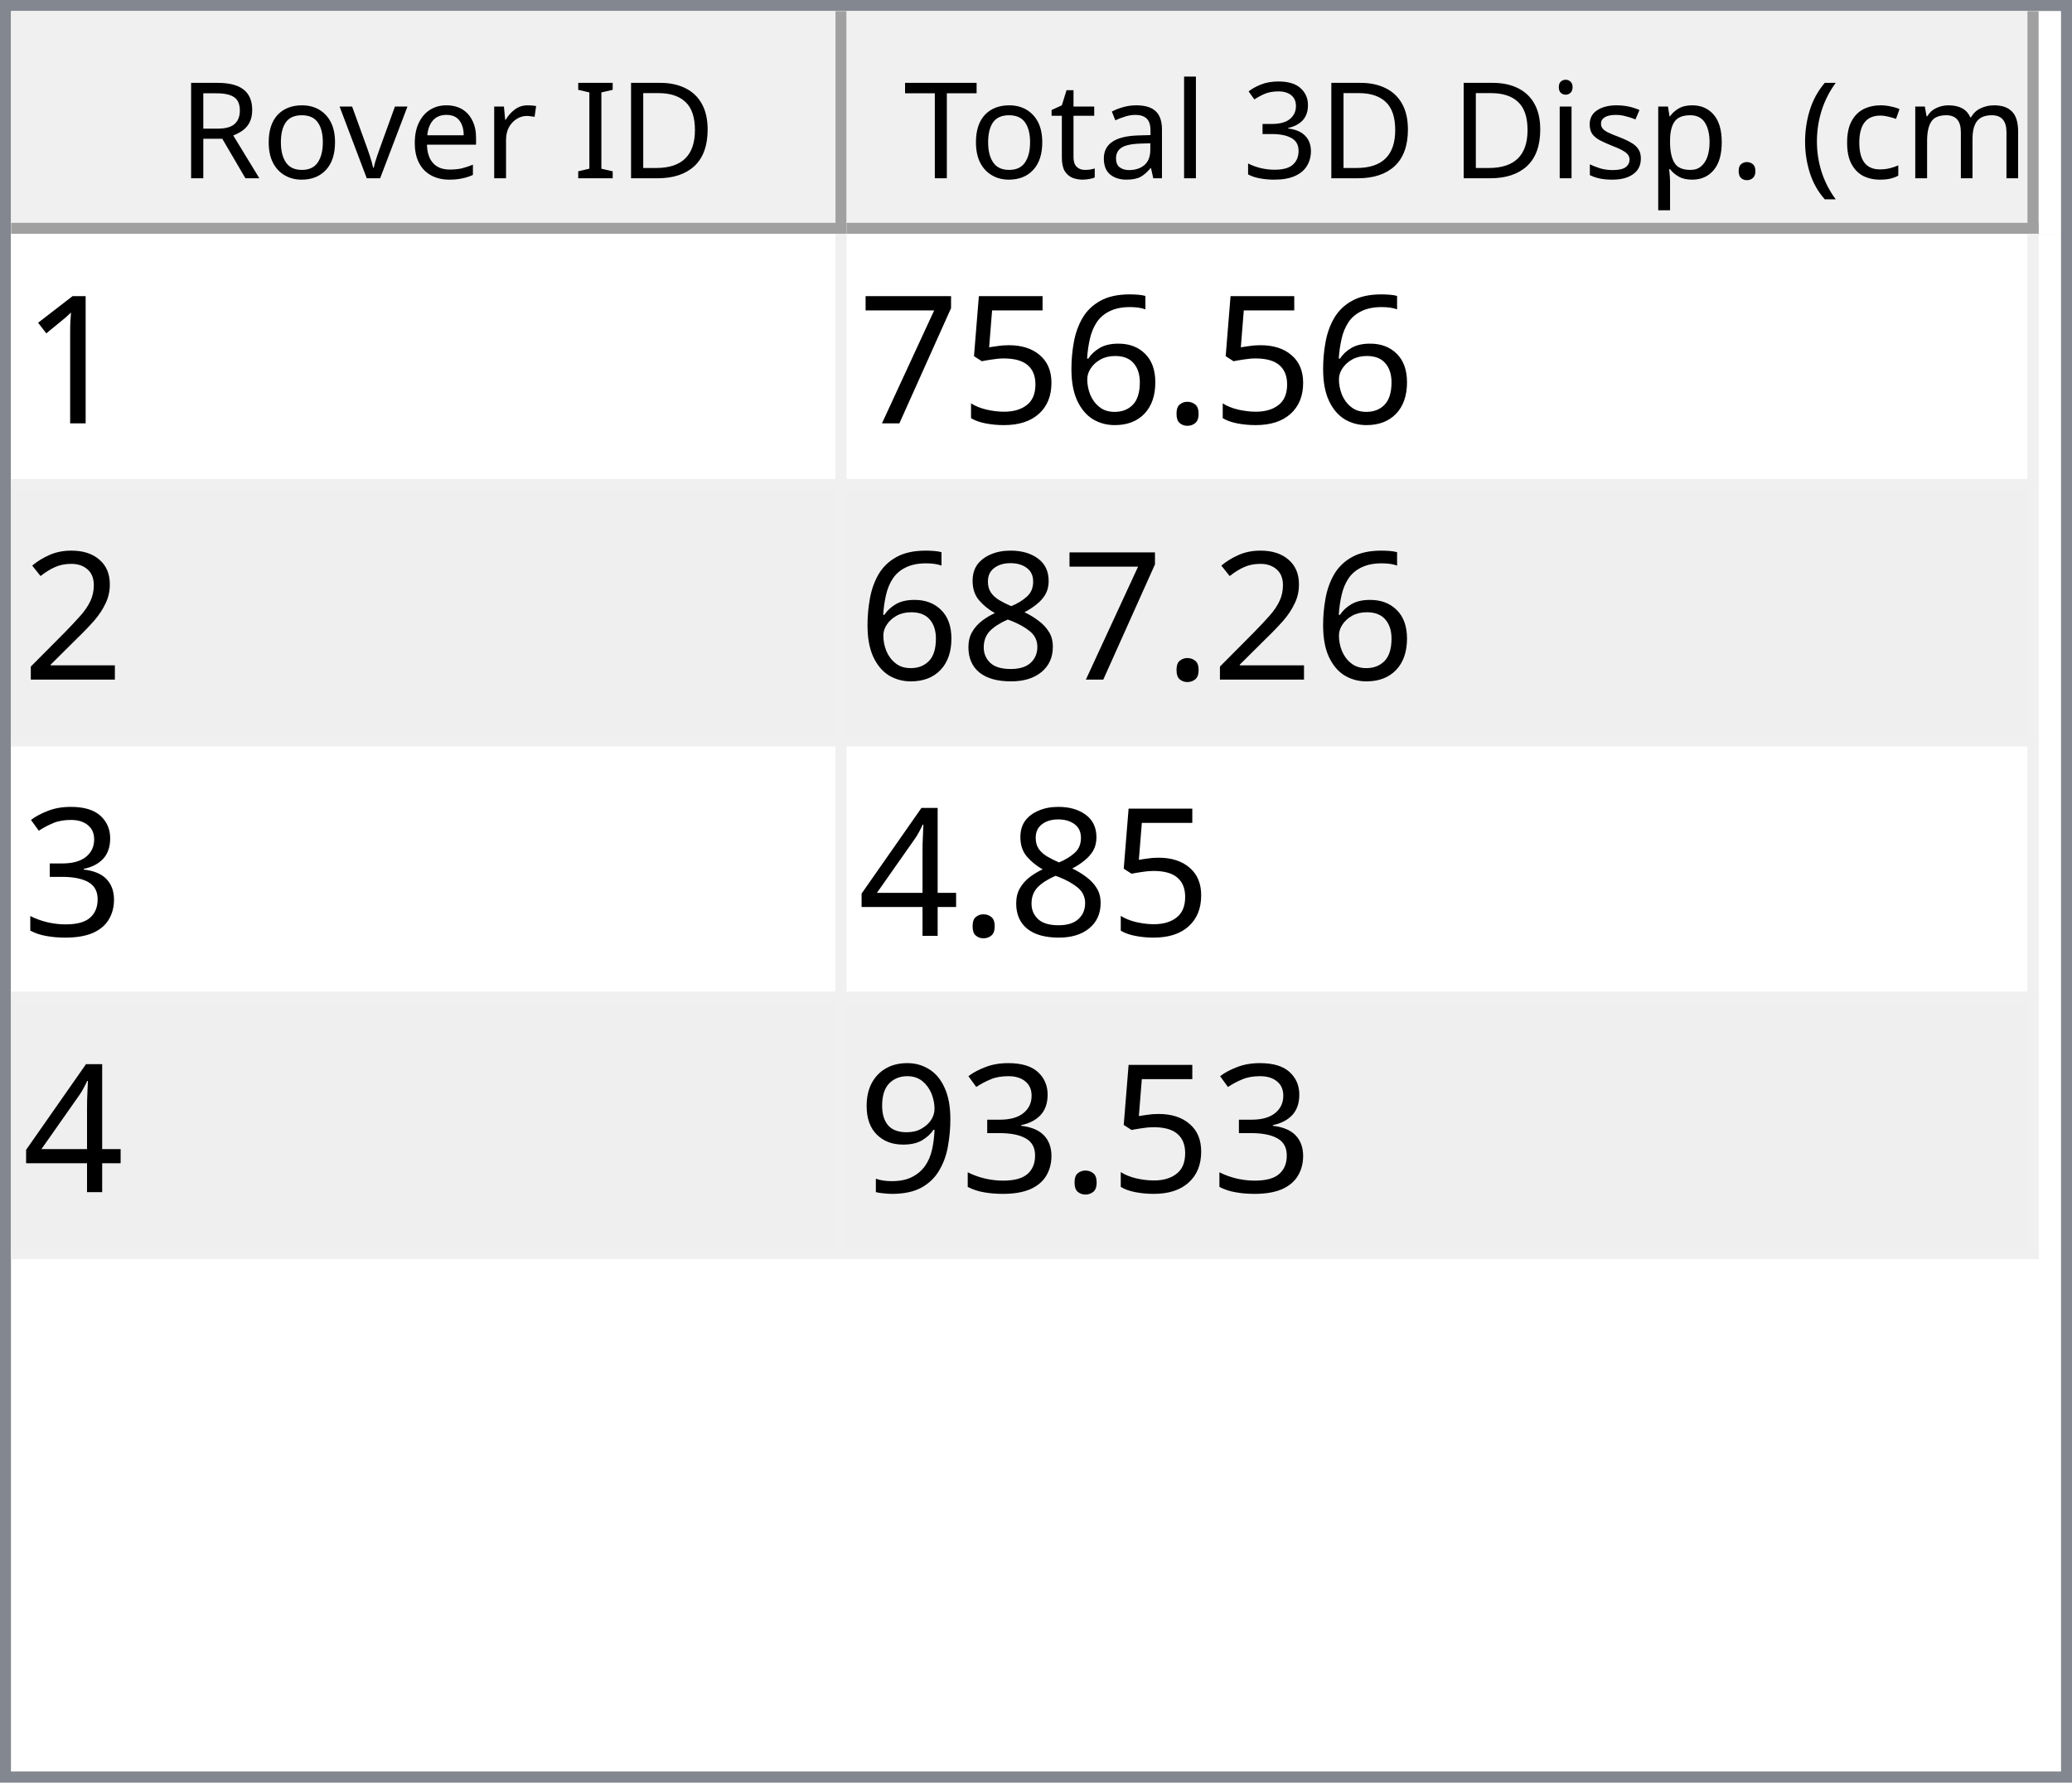
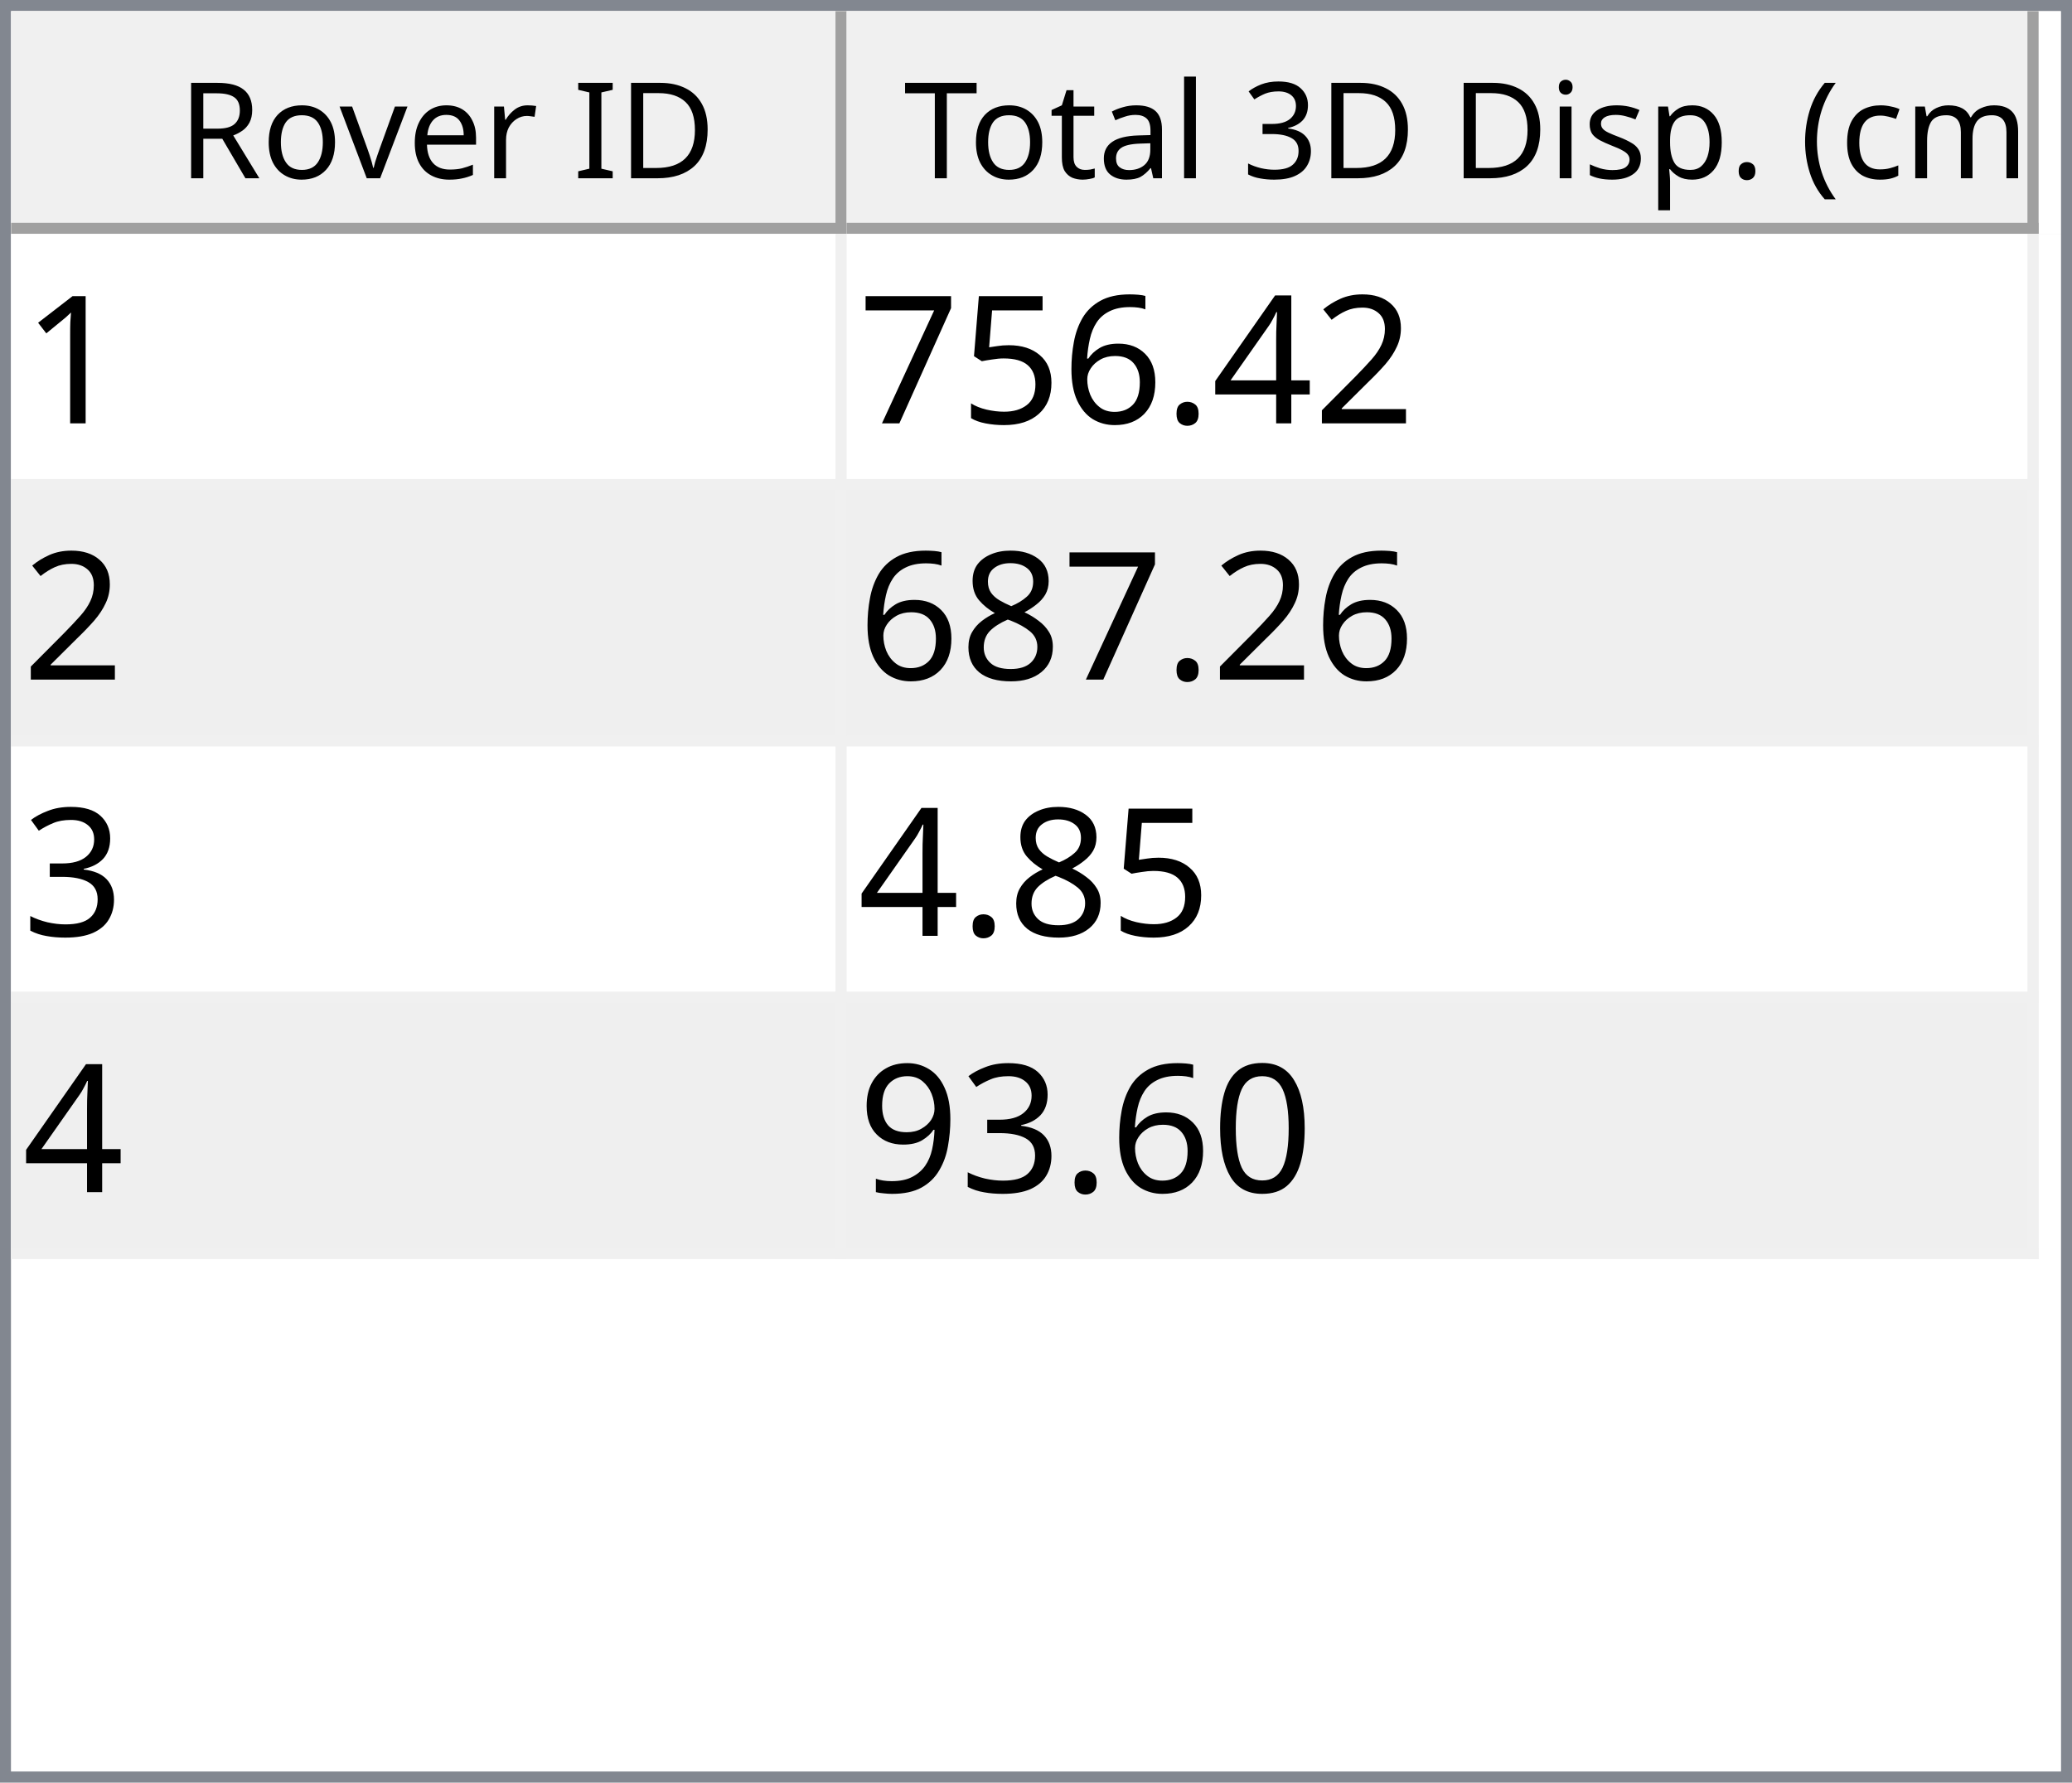
<svg xmlns="http://www.w3.org/2000/svg" style="fill-opacity:1; color-rendering:auto; color-interpolation:auto; text-rendering:auto; stroke:black; stroke-linecap:square; stroke-miterlimit:10; shape-rendering:auto; stroke-opacity:1; fill:black; stroke-dasharray:none; font-weight:normal; stroke-width:1; font-family:'Dialog'; font-style:normal; stroke-linejoin:miter; font-size:12px; stroke-dashoffset:0; image-rendering:auto;" width="186" height="160">
  <defs id="genericDefs" />
  <g>
    <defs id="defs1">
      <clipPath clipPathUnits="userSpaceOnUse" id="clipPath1">
        <path d="M0 0 L186 0 L186 160 L0 160 L0 0 Z" />
      </clipPath>
      <clipPath clipPathUnits="userSpaceOnUse" id="clipPath2">
        <path d="M0 0 L0 160 L186 160 L186 0 Z" />
      </clipPath>
      <clipPath clipPathUnits="userSpaceOnUse" id="clipPath3">
        <path d="M0 0 L0 20 L184 20 L184 0 Z" />
      </clipPath>
      <clipPath clipPathUnits="userSpaceOnUse" id="clipPath4">
        <path d="M0 0 L0 20 L75 20 L75 0 Z" />
      </clipPath>
      <clipPath clipPathUnits="userSpaceOnUse" id="clipPath5">
        <path d="M1 1 L1 19 L74 19 L74 1 Z" />
      </clipPath>
      <clipPath clipPathUnits="userSpaceOnUse" id="clipPath6">
        <path d="M0 0 L0 18 L73 18 L73 0 Z" />
      </clipPath>
      <clipPath clipPathUnits="userSpaceOnUse" id="clipPath7">
        <path d="M-0.5 -0.5 L-0.5 19.5 L74.5 19.5 L74.5 -0.5 Z" />
      </clipPath>
      <clipPath clipPathUnits="userSpaceOnUse" id="clipPath8">
        <path d="M0 0 L0 20 L107 20 L107 0 Z" />
      </clipPath>
      <clipPath clipPathUnits="userSpaceOnUse" id="clipPath9">
        <path d="M1 1 L1 19 L106 19 L106 1 Z" />
      </clipPath>
      <clipPath clipPathUnits="userSpaceOnUse" id="clipPath10">
        <path d="M0 0 L0 18 L105 18 L105 0 Z" />
      </clipPath>
      <clipPath clipPathUnits="userSpaceOnUse" id="clipPath11">
        <path d="M-0.5 -0.5 L-0.5 19.5 L106.5 19.5 L106.5 -0.5 Z" />
      </clipPath>
      <clipPath clipPathUnits="userSpaceOnUse" id="clipPath12">
        <path d="M0 0 L0 138 L184 138 L184 0 Z" />
      </clipPath>
      <clipPath clipPathUnits="userSpaceOnUse" id="clipPath13">
        <path d="M0 0 L0 92 L182 92 L182 0 Z" />
      </clipPath>
      <clipPath clipPathUnits="userSpaceOnUse" id="clipPath14">
        <path d="M-0.5 -0.5 L-0.5 91.5 L181.5 91.5 L181.5 -0.5 Z" />
      </clipPath>
      <clipPath clipPathUnits="userSpaceOnUse" id="clipPath15">
        <path d="M0 0 L0 22 L74 22 L74 0 Z" />
      </clipPath>
      <clipPath clipPathUnits="userSpaceOnUse" id="clipPath16">
        <path d="M0 0 L0 22 L106 22 L106 0 Z" />
      </clipPath>
      <font horiz-adv-x="64.551" id="font1">
        <font-face ascent="107.91" descent="25.098" units-per-em="100" style="font-style:normal; font-family:Segoe UI; font-weight:normal;" />
        <missing-glyph horiz-adv-x="64.551" d="M8.109 0 L8.109 68.266 L56.453 68.266 L56.453 0 L8.109 0 ZM15.328 7.234 L49.219 7.234 L49.219 61.031 L15.328 61.031 L15.328 7.234 Z" />
        <glyph unicode="D" horiz-adv-x="70.117" d="M9.188 0 L9.188 70.016 L28.516 70.016 Q65.531 70.016 65.531 35.891 Q65.531 19.672 55.25 9.836 Q44.969 0 27.734 0 L9.188 0 ZM17.391 62.594 L17.391 7.422 L27.828 7.422 Q41.609 7.422 49.273 14.797 Q56.938 22.172 56.938 35.688 Q56.938 62.594 28.328 62.594 L17.391 62.594 Z" />
        <glyph unicode="I" horiz-adv-x="26.611" d="M17.391 0 L9.188 0 L9.188 70.016 L17.391 70.016 L17.391 0 Z" />
        <glyph unicode=" " horiz-adv-x="27.393" d="" />
        <glyph unicode="r" horiz-adv-x="34.766" d="M34.188 41.891 Q32.078 43.5 28.125 43.5 Q23 43.5 19.555 38.672 Q16.109 33.844 16.109 25.484 L16.109 0 L8.109 0 L8.109 50 L16.109 50 L16.109 39.703 L16.312 39.703 Q18.016 44.969 21.531 47.922 Q25.047 50.875 29.391 50.875 Q32.516 50.875 34.188 50.203 L34.188 41.891 Z" />
        <glyph unicode="e" horiz-adv-x="52.295" d="M48.297 23 L12.984 23 Q13.188 14.656 17.484 10.109 Q21.781 5.562 29.297 5.562 Q37.75 5.562 44.828 11.141 L44.828 3.609 Q38.234 -1.172 27.391 -1.172 Q16.797 -1.172 10.742 5.641 Q4.688 12.453 4.688 24.812 Q4.688 36.469 11.305 43.82 Q17.922 51.172 27.734 51.172 Q37.547 51.172 42.922 44.828 Q48.297 38.484 48.297 27.203 L48.297 23 ZM40.094 29.781 Q40.047 36.719 36.75 40.578 Q33.453 44.438 27.594 44.438 Q21.922 44.438 17.969 40.383 Q14.016 36.328 13.094 29.781 L40.094 29.781 Z" />
        <glyph unicode="v" horiz-adv-x="47.9" d="M47.406 50 L27.484 0 L19.625 0 L0.688 50 L9.469 50 L22.172 13.672 Q23.578 9.672 23.922 6.688 L24.125 6.688 Q24.609 10.453 25.688 13.484 L38.969 50 L47.406 50 Z" />
        <glyph unicode="o" horiz-adv-x="58.594" d="M29 -1.172 Q17.922 -1.172 11.305 5.836 Q4.688 12.844 4.688 24.422 Q4.688 37.016 11.57 44.094 Q18.453 51.172 30.172 51.172 Q41.359 51.172 47.633 44.289 Q53.906 37.406 53.906 25.203 Q53.906 13.234 47.141 6.031 Q40.375 -1.172 29 -1.172 ZM29.594 44.438 Q21.875 44.438 17.383 39.188 Q12.891 33.938 12.891 24.703 Q12.891 15.828 17.43 10.695 Q21.969 5.562 29.594 5.562 Q37.359 5.562 41.531 10.594 Q45.703 15.625 45.703 24.906 Q45.703 34.281 41.531 39.359 Q37.359 44.438 29.594 44.438 Z" />
        <glyph unicode="R" horiz-adv-x="59.814" d="M59.375 0 L49.609 0 L37.891 19.625 Q36.281 22.359 34.766 24.289 Q33.25 26.219 31.664 27.438 Q30.078 28.656 28.25 29.219 Q26.422 29.781 24.125 29.781 L17.391 29.781 L17.391 0 L9.188 0 L9.188 70.016 L30.078 70.016 Q34.672 70.016 38.555 68.867 Q42.438 67.719 45.289 65.375 Q48.141 63.031 49.758 59.547 Q51.375 56.062 51.375 51.375 Q51.375 47.703 50.273 44.656 Q49.172 41.609 47.148 39.211 Q45.125 36.812 42.266 35.133 Q39.406 33.453 35.844 32.516 L35.844 32.328 Q37.594 31.547 38.891 30.547 Q40.188 29.547 41.359 28.18 Q42.531 26.812 43.68 25.078 Q44.828 23.344 46.234 21.047 L59.375 0 ZM17.391 62.594 L17.391 37.203 L28.516 37.203 Q31.594 37.203 34.203 38.133 Q36.812 39.062 38.719 40.797 Q40.625 42.531 41.703 45.047 Q42.781 47.562 42.781 50.688 Q42.781 56.297 39.141 59.445 Q35.5 62.594 28.609 62.594 L17.391 62.594 Z" />
        <glyph unicode=")" horiz-adv-x="30.176" d="M8.297 -15.922 L1.172 -15.922 Q16.406 2.344 16.406 26.812 Q16.406 51.469 1.078 70.016 L8.297 70.016 Q23.531 52.156 23.531 26.703 Q23.531 1.375 8.297 -15.922 Z" />
        <glyph unicode="m" horiz-adv-x="86.133" d="M79.109 0 L71.094 0 L71.094 28.719 Q71.094 37.016 68.531 40.727 Q65.969 44.438 59.906 44.438 Q54.781 44.438 51.195 39.75 Q47.609 35.062 47.609 28.516 L47.609 0 L39.594 0 L39.594 29.688 Q39.594 44.438 28.219 44.438 Q22.953 44.438 19.531 40.016 Q16.109 35.594 16.109 28.516 L16.109 0 L8.109 0 L8.109 50 L16.109 50 L16.109 42.094 L16.312 42.094 Q21.625 51.172 31.844 51.172 Q36.969 51.172 40.773 48.312 Q44.578 45.453 46 40.828 Q51.562 51.172 62.594 51.172 Q79.109 51.172 79.109 30.812 L79.109 0 Z" />
        <glyph unicode="c" horiz-adv-x="46.191" d="M42.188 2.297 Q36.422 -1.172 28.516 -1.172 Q17.828 -1.172 11.258 5.789 Q4.688 12.75 4.688 23.828 Q4.688 36.188 11.766 43.68 Q18.844 51.172 30.672 51.172 Q37.25 51.172 42.281 48.734 L42.281 40.531 Q36.719 44.438 30.375 44.438 Q22.703 44.438 17.797 38.945 Q12.891 33.453 12.891 24.516 Q12.891 15.719 17.508 10.641 Q22.125 5.562 29.891 5.562 Q36.422 5.562 42.188 9.906 L42.188 2.297 Z" />
        <glyph unicode="(" horiz-adv-x="30.176" d="M29.109 -15.922 L21.969 -15.922 Q6.844 1.375 6.844 26.703 Q6.844 52.156 21.969 70.016 L29.203 70.016 Q13.875 51.469 13.875 26.812 Q13.875 2.344 29.109 -15.922 Z" />
        <glyph unicode="." horiz-adv-x="21.68" d="M10.891 -1.078 Q8.641 -1.078 7.055 0.539 Q5.469 2.156 5.469 4.391 Q5.469 6.641 7.055 8.273 Q8.641 9.906 10.891 9.906 Q13.188 9.906 14.797 8.273 Q16.406 6.641 16.406 4.391 Q16.406 2.156 14.797 0.539 Q13.188 -1.078 10.891 -1.078 Z" />
        <glyph unicode="p" horiz-adv-x="58.789" d="M16.312 7.234 L16.109 7.234 L16.109 -23 L8.109 -23 L8.109 50 L16.109 50 L16.109 41.219 L16.312 41.219 Q22.219 51.172 33.594 51.172 Q43.266 51.172 48.688 44.461 Q54.109 37.75 54.109 26.469 Q54.109 13.922 48 6.375 Q41.891 -1.172 31.297 -1.172 Q21.578 -1.172 16.312 7.234 ZM16.109 27.391 L16.109 20.406 Q16.109 14.203 20.141 9.883 Q24.172 5.562 30.375 5.562 Q37.641 5.562 41.773 11.133 Q45.906 16.703 45.906 26.609 Q45.906 34.969 42.047 39.703 Q38.188 44.438 31.594 44.438 Q24.609 44.438 20.359 39.578 Q16.109 34.719 16.109 27.391 Z" />
        <glyph unicode="s" horiz-adv-x="42.432" d="M5.078 1.812 L5.078 10.406 Q11.625 5.562 19.484 5.562 Q30.031 5.562 30.031 12.594 Q30.031 14.594 29.125 15.992 Q28.219 17.391 26.68 18.461 Q25.141 19.531 23.07 20.383 Q21 21.234 18.609 22.172 Q15.281 23.484 12.766 24.828 Q10.25 26.172 8.57 27.859 Q6.891 29.547 6.031 31.695 Q5.172 33.844 5.172 36.719 Q5.172 40.234 6.789 42.945 Q8.406 45.656 11.086 47.484 Q13.766 49.312 17.211 50.242 Q20.656 51.172 24.312 51.172 Q30.812 51.172 35.938 48.922 L35.938 40.828 Q30.422 44.438 23.25 44.438 Q21 44.438 19.195 43.922 Q17.391 43.406 16.094 42.477 Q14.797 41.547 14.086 40.258 Q13.375 38.969 13.375 37.406 Q13.375 35.453 14.086 34.133 Q14.797 32.812 16.164 31.789 Q17.531 30.766 19.484 29.938 Q21.438 29.109 23.922 28.125 Q27.25 26.859 29.883 25.516 Q32.516 24.172 34.375 22.484 Q36.234 20.797 37.234 18.602 Q38.234 16.406 38.234 13.375 Q38.234 9.672 36.602 6.938 Q34.969 4.203 32.234 2.398 Q29.5 0.594 25.93 -0.289 Q22.359 -1.172 18.453 -1.172 Q10.75 -1.172 5.078 1.812 Z" />
        <glyph unicode="i" horiz-adv-x="24.219" d="M12.203 62.703 Q10.062 62.703 8.547 64.164 Q7.031 65.625 7.031 67.875 Q7.031 70.125 8.547 71.609 Q10.062 73.094 12.203 73.094 Q14.406 73.094 15.945 71.609 Q17.484 70.125 17.484 67.875 Q17.484 65.719 15.945 64.211 Q14.406 62.703 12.203 62.703 ZM16.109 0 L8.109 0 L8.109 50 L16.109 50 L16.109 0 Z" />
        <glyph unicode="3" horiz-adv-x="53.906" d="M46.531 19.828 Q46.531 15.094 44.75 11.211 Q42.969 7.328 39.719 4.57 Q36.469 1.812 31.93 0.297 Q27.391 -1.219 21.922 -1.219 Q11.922 -1.219 6 2.594 L6 11.188 Q13.094 5.609 22.219 5.609 Q25.875 5.609 28.828 6.539 Q31.781 7.469 33.906 9.227 Q36.031 10.984 37.18 13.477 Q38.328 15.969 38.328 19.094 Q38.328 32.812 18.797 32.812 L12.984 32.812 L12.984 39.594 L18.5 39.594 Q35.797 39.594 35.797 52.484 Q35.797 64.406 22.609 64.406 Q15.188 64.406 8.688 59.422 L8.688 67.188 Q15.375 71.188 24.609 71.188 Q29 71.188 32.57 69.969 Q36.141 68.75 38.68 66.555 Q41.219 64.359 42.609 61.281 Q44 58.203 44 54.5 Q44 40.672 30.031 36.719 L30.031 36.531 Q33.594 36.141 36.625 34.797 Q39.656 33.453 41.852 31.305 Q44.047 29.156 45.289 26.25 Q46.531 23.344 46.531 19.828 Z" />
        <glyph unicode="l" horiz-adv-x="24.219" d="M16.109 0 L8.109 0 L8.109 74.031 L16.109 74.031 L16.109 0 Z" />
        <glyph unicode="a" horiz-adv-x="50.879" d="M43.891 0 L35.891 0 L35.891 7.812 L35.688 7.812 Q30.469 -1.172 20.312 -1.172 Q12.844 -1.172 8.617 2.781 Q4.391 6.734 4.391 13.281 Q4.391 27.297 20.906 29.594 L35.891 31.688 Q35.891 44.438 25.594 44.438 Q16.547 44.438 9.281 38.281 L9.281 46.484 Q16.656 51.172 26.266 51.172 Q43.891 51.172 43.891 32.516 L43.891 0 ZM35.891 25.297 L23.828 23.641 Q18.266 22.859 15.43 20.875 Q12.594 18.891 12.594 13.875 Q12.594 10.203 15.211 7.883 Q17.828 5.562 22.172 5.562 Q28.125 5.562 32.008 9.742 Q35.891 13.922 35.891 20.312 L35.891 25.297 Z" />
        <glyph unicode="t" horiz-adv-x="33.887" d="M31.297 0.484 Q28.469 -1.078 23.828 -1.078 Q10.688 -1.078 10.688 13.578 L10.688 43.172 L2.094 43.172 L2.094 50 L10.688 50 L10.688 62.203 L18.703 64.797 L18.703 50 L31.297 50 L31.297 43.172 L18.703 43.172 L18.703 14.984 Q18.703 9.969 20.414 7.82 Q22.125 5.672 26.078 5.672 Q29.109 5.672 31.297 7.328 L31.297 0.484 Z" />
        <glyph unicode="T" horiz-adv-x="52.393" d="M50.594 62.594 L30.375 62.594 L30.375 0 L22.172 0 L22.172 62.594 L2 62.594 L2 70.016 L50.594 70.016 L50.594 62.594 Z" />
      </font>
      <font horiz-adv-x="75.0" id="font2">
        <font-face ascent="100.537" descent="21.973" units-per-em="100" style="font-style:normal; font-family:sans-serif; font-weight:normal;" />
        <missing-glyph horiz-adv-x="75.0" d="M12.5 0 L12.5 62.5 L62.5 62.5 L62.5 0 L12.5 0 ZM14.062 1.562 L60.938 1.562 L60.938 60.938 L14.062 60.938 L14.062 1.562 Z" />
        <glyph unicode="1" horiz-adv-x="55.615" d="M37.25 0 L28.469 0 L28.469 56 Q25.297 52.984 20.141 49.953 Q14.984 46.922 10.891 45.406 L10.891 53.906 Q18.266 57.375 23.781 62.305 Q29.297 67.234 31.594 71.875 L37.25 71.875 L37.25 0 Z" />
+         <glyph unicode="2" horiz-adv-x="55.615" d="M50.344 8.453 L50.344 0 L3.031 0 Q2.938 3.172 4.047 6.109 Q5.859 10.938 9.836 15.625 Q13.812 20.312 21.344 26.469 Q33.016 36.031 37.117 41.625 Q41.219 47.219 41.219 52.203 Q41.219 57.422 37.477 61.008 Q33.734 64.594 27.734 64.594 Q21.391 64.594 17.578 60.789 Q13.766 56.984 13.719 50.25 L4.688 51.172 Q5.609 61.281 11.664 66.578 Q17.719 71.875 27.938 71.875 Q38.234 71.875 44.242 66.164 Q50.25 60.453 50.25 52 Q50.25 47.703 48.492 43.555 Q46.734 39.406 42.656 34.812 Q38.578 30.219 29.109 22.219 Q21.188 15.578 18.945 13.211 Q16.703 10.844 15.234 8.453 L50.344 8.453 Z" />
+         <glyph unicode="4" horiz-adv-x="55.615" d="M32.328 0 L32.328 17.141 L1.266 17.141 L1.266 25.203 L33.938 71.578 L41.109 71.578 L41.109 25.203 L50.781 25.203 L50.781 17.141 L41.109 17.141 L41.109 0 L32.328 0 ZM32.328 25.203 L32.328 57.469 L9.906 25.203 L32.328 25.203 Z" />
        <glyph unicode="." horiz-adv-x="27.783" d="M9.078 0 L9.078 10.016 L19.094 10.016 L19.094 0 L9.078 0 Z" />
        <glyph unicode="6" horiz-adv-x="55.615" d="M49.75 54.047 L41.016 53.375 Q39.844 58.547 37.703 60.891 Q34.125 64.656 28.906 64.656 Q24.703 64.656 21.531 62.312 Q17.391 59.281 14.992 53.469 Q12.594 47.656 12.5 36.922 Q15.672 41.75 20.266 44.094 Q24.859 46.438 29.891 46.438 Q38.672 46.438 44.852 39.969 Q51.031 33.5 51.031 23.25 Q51.031 16.5 48.125 10.719 Q45.219 4.938 40.141 1.859 Q35.062 -1.219 28.609 -1.219 Q17.625 -1.219 10.695 6.859 Q3.766 14.938 3.766 33.5 Q3.766 54.25 11.422 63.672 Q18.109 71.875 29.438 71.875 Q37.891 71.875 43.289 67.141 Q48.688 62.406 49.75 54.047 ZM13.875 23.188 Q13.875 18.656 15.797 14.508 Q17.719 10.359 21.188 8.18 Q24.656 6 28.469 6 Q34.031 6 38.039 10.492 Q42.047 14.984 42.047 22.703 Q42.047 30.125 38.086 34.398 Q34.125 38.672 28.125 38.672 Q22.172 38.672 18.023 34.398 Q13.875 30.125 13.875 23.188 Z" />
        <glyph unicode="5" horiz-adv-x="55.615" d="M4.156 18.75 L13.375 19.531 Q14.406 12.797 18.141 9.398 Q21.875 6 27.156 6 Q33.5 6 37.891 10.789 Q42.281 15.578 42.281 23.484 Q42.281 31 38.062 35.352 Q33.844 39.703 27 39.703 Q22.75 39.703 19.336 37.773 Q15.922 35.844 13.969 32.766 L5.719 33.844 L12.641 70.609 L48.25 70.609 L48.25 62.203 L19.672 62.203 L15.828 42.969 Q22.266 47.469 29.344 47.469 Q38.719 47.469 45.164 40.969 Q51.609 34.469 51.609 24.266 Q51.609 14.547 45.953 7.469 Q39.062 -1.219 27.156 -1.219 Q17.391 -1.219 11.211 4.25 Q5.031 9.719 4.156 18.75 Z" />
        <glyph unicode="7" horiz-adv-x="55.615" d="M4.734 62.203 L4.734 70.656 L51.078 70.656 L51.078 63.812 Q44.234 56.547 37.523 44.484 Q30.812 32.422 27.156 19.672 Q24.516 10.688 23.781 0 L14.75 0 Q14.891 8.453 18.062 20.414 Q21.234 32.375 27.172 43.484 Q33.109 54.594 39.797 62.203 L4.734 62.203 Z" />
-         <glyph unicode="2" horiz-adv-x="55.615" d="M50.344 8.453 L50.344 0 L3.031 0 Q2.938 3.172 4.047 6.109 Q5.859 10.938 9.836 15.625 Q13.812 20.312 21.344 26.469 Q33.016 36.031 37.117 41.625 Q41.219 47.219 41.219 52.203 Q41.219 57.422 37.477 61.008 Q33.734 64.594 27.734 64.594 Q21.391 64.594 17.578 60.789 Q13.766 56.984 13.719 50.25 L4.688 51.172 Q5.609 61.281 11.664 66.578 Q17.719 71.875 27.938 71.875 Q38.234 71.875 44.242 66.164 Q50.25 60.453 50.25 52 Q50.25 47.703 48.492 43.555 Q46.734 39.406 42.656 34.812 Q38.578 30.219 29.109 22.219 Q21.188 15.578 18.945 13.211 Q16.703 10.844 15.234 8.453 L50.344 8.453 Z" />
        <glyph unicode="8" horiz-adv-x="55.615" d="M17.672 38.812 Q12.203 40.828 9.57 44.539 Q6.938 48.25 6.938 53.422 Q6.938 61.234 12.555 66.555 Q18.172 71.875 27.484 71.875 Q36.859 71.875 42.578 66.43 Q48.297 60.984 48.297 53.172 Q48.297 48.188 45.68 44.508 Q43.062 40.828 37.75 38.812 Q44.344 36.672 47.781 31.883 Q51.219 27.094 51.219 20.453 Q51.219 11.281 44.727 5.031 Q38.234 -1.219 27.641 -1.219 Q17.047 -1.219 10.547 5.055 Q4.047 11.328 4.047 20.703 Q4.047 27.688 7.594 32.398 Q11.141 37.109 17.672 38.812 ZM15.922 53.719 Q15.922 48.641 19.195 45.414 Q22.469 42.188 27.688 42.188 Q32.766 42.188 36.016 45.383 Q39.266 48.578 39.266 53.219 Q39.266 58.062 35.914 61.359 Q32.562 64.656 27.594 64.656 Q22.562 64.656 19.242 61.43 Q15.922 58.203 15.922 53.719 ZM13.094 20.656 Q13.094 16.891 14.875 13.375 Q16.656 9.859 20.172 7.93 Q23.688 6 27.734 6 Q34.031 6 38.133 10.055 Q42.234 14.109 42.234 20.359 Q42.234 26.703 38.016 30.859 Q33.797 35.016 27.438 35.016 Q21.234 35.016 17.164 30.914 Q13.094 26.812 13.094 20.656 Z" />
        <glyph unicode="3" horiz-adv-x="55.615" d="M4.203 18.891 L12.984 20.062 Q14.5 12.594 18.141 9.297 Q21.781 6 27 6 Q33.203 6 37.477 10.297 Q41.75 14.594 41.75 20.953 Q41.75 27 37.797 30.93 Q33.844 34.859 27.734 34.859 Q25.25 34.859 21.531 33.891 L22.516 41.609 Q23.391 41.5 23.922 41.5 Q29.547 41.5 34.039 44.43 Q38.531 47.359 38.531 53.469 Q38.531 58.297 35.258 61.477 Q31.984 64.656 26.812 64.656 Q21.688 64.656 18.266 61.43 Q14.844 58.203 13.875 51.766 L5.078 53.328 Q6.688 62.156 12.398 67.016 Q18.109 71.875 26.609 71.875 Q32.469 71.875 37.398 69.359 Q42.328 66.844 44.945 62.5 Q47.562 58.156 47.562 53.266 Q47.562 48.641 45.07 44.828 Q42.578 41.016 37.703 38.766 Q44.047 37.312 47.562 32.695 Q51.078 28.078 51.078 21.141 Q51.078 11.766 44.242 5.25 Q37.406 -1.266 26.953 -1.266 Q17.531 -1.266 11.305 4.352 Q5.078 9.969 4.203 18.891 Z" />
-         <glyph unicode="4" horiz-adv-x="55.615" d="M32.328 0 L32.328 17.141 L1.266 17.141 L1.266 25.203 L33.938 71.578 L41.109 71.578 L41.109 25.203 L50.781 25.203 L50.781 17.141 L41.109 17.141 L41.109 0 L32.328 0 ZM32.328 25.203 L32.328 57.469 L9.906 25.203 L32.328 25.203 Z" />
+         <glyph unicode="0" horiz-adv-x="55.615" d="M4.156 35.297 Q4.156 48 6.766 55.742 Q9.375 63.484 14.523 67.68 Q19.672 71.875 27.484 71.875 Q33.25 71.875 37.594 69.555 Q41.938 67.234 44.773 62.867 Q47.609 58.5 49.219 52.227 Q50.828 45.953 50.828 35.297 Q50.828 22.703 48.242 14.969 Q45.656 7.234 40.508 3.008 Q35.359 -1.219 27.484 -1.219 Q17.141 -1.219 11.234 6.203 Q4.156 15.141 4.156 35.297 ZM13.188 35.297 Q13.188 17.672 17.312 11.836 Q21.438 6 27.484 6 Q33.547 6 37.672 11.859 Q41.797 17.719 41.797 35.297 Q41.797 52.984 37.672 58.789 Q33.547 64.594 27.391 64.594 Q21.344 64.594 17.719 59.469 Q13.188 52.938 13.188 35.297 Z" />
        <glyph unicode="9" horiz-adv-x="55.615" d="M5.469 16.547 L13.922 17.328 Q14.984 11.375 18.016 8.688 Q21.047 6 25.781 6 Q29.828 6 32.883 7.859 Q35.938 9.719 37.891 12.82 Q39.844 15.922 41.164 21.195 Q42.484 26.469 42.484 31.938 Q42.484 32.516 42.438 33.688 Q39.797 29.5 35.234 26.883 Q30.672 24.266 25.344 24.266 Q16.453 24.266 10.305 30.711 Q4.156 37.156 4.156 47.703 Q4.156 58.594 10.578 65.234 Q17 71.875 26.656 71.875 Q33.641 71.875 39.43 68.117 Q45.219 64.359 48.219 57.398 Q51.219 50.438 51.219 37.25 Q51.219 23.531 48.242 15.406 Q45.266 7.281 39.383 3.031 Q33.5 -1.219 25.594 -1.219 Q17.188 -1.219 11.867 3.445 Q6.547 8.109 5.469 16.547 ZM41.453 48.141 Q41.453 55.719 37.43 60.156 Q33.406 64.594 27.734 64.594 Q21.875 64.594 17.531 59.812 Q13.188 55.031 13.188 47.406 Q13.188 40.578 17.312 36.305 Q21.438 32.031 27.484 32.031 Q33.594 32.031 37.523 36.305 Q41.453 40.578 41.453 48.141 Z" />
      </font>
    </defs>
    <g style="fill:white; stroke:white;">
      <rect x="0" y="0" width="186" style="clip-path:url(#clipPath1); stroke:none;" height="160" />
    </g>
    <g style="fill:white; text-rendering:optimizeSpeed; color-rendering:optimizeSpeed; image-rendering:optimizeSpeed; shape-rendering:crispEdges; stroke:white; color-interpolation:sRGB;">
      <rect x="0" width="186" height="160" y="0" style="stroke:none;" />
      <path style="stroke:none;" d="M0 160 L186 160 L186 0 L0 0 Z" />
    </g>
    <g style="fill:rgb(240,240,240); font-family:'Segoe UI'; stroke:rgb(240,240,240);">
      <rect x="0" y="0" width="186" style="clip-path:url(#clipPath2); stroke:none;" height="160" />
    </g>
    <g style="fill:rgb(130,135,144); font-family:'Segoe UI'; stroke:rgb(130,135,144);">
      <path d="M0 0 L186 0 L186 160 L0 160 L0 0 ZM1 1 L185 1 L185 159 L1 159 L1 1 Z" style="fill-rule:evenodd; clip-path:url(#clipPath2); stroke:none;" />
    </g>
    <g style="fill:white; font-family:'Segoe UI'; stroke:white;" transform="translate(1,1)">
      <rect x="0" y="0" width="184" style="clip-path:url(#clipPath3); stroke:none;" height="20" />
    </g>
    <g style="fill:rgb(240,240,240); font-family:'Segoe UI'; stroke:rgb(240,240,240);" transform="translate(1,1)">
      <rect x="0" y="0" width="75" style="clip-path:url(#clipPath4); stroke:none;" height="20" />
    </g>
    <g style="font-family:'Segoe UI';" transform="translate(2,2)">
      <text x="14" xml:space="preserve" y="14" style="clip-path:url(#clipPath6); stroke:none;">Rover ID</text>
    </g>
    <g style="fill:rgb(160,160,160); font-family:'Segoe UI'; stroke:rgb(160,160,160); stroke-linejoin:bevel;" transform="translate(1.5,1.5)">
      <line x1="74" x2="74" y1="0" style="fill:none; clip-path:url(#clipPath7);" y2="19" />
    </g>
    <g style="fill:rgb(160,160,160); font-family:'Segoe UI'; stroke:rgb(160,160,160); stroke-linejoin:bevel;" transform="matrix(1,0,0,1,1,1) translate(0.5,0.5)">
      <line x1="0" x2="74" y1="19" style="fill:none; clip-path:url(#clipPath7);" y2="19" />
    </g>
    <g style="fill:rgb(240,240,240); font-family:'Segoe UI'; stroke:rgb(240,240,240);" transform="translate(76,1)">
      <rect x="0" y="0" width="107" style="clip-path:url(#clipPath8); stroke:none;" height="20" />
    </g>
    <g style="font-family:'Segoe UI';" transform="translate(77,2)">
      <text x="1" xml:space="preserve" y="14" style="clip-path:url(#clipPath10); stroke:none;"> Total 3D Disp. (cm)</text>
    </g>
    <g style="fill:rgb(160,160,160); font-family:'Segoe UI'; stroke:rgb(160,160,160); stroke-linejoin:bevel;" transform="translate(76.5,1.5)">
      <line x1="106" x2="106" y1="0" style="fill:none; clip-path:url(#clipPath11);" y2="19" />
    </g>
    <g style="fill:rgb(160,160,160); font-family:'Segoe UI'; stroke:rgb(160,160,160); stroke-linejoin:bevel;" transform="matrix(1,0,0,1,76,1) translate(0.5,0.5)">
      <line x1="0" x2="106" y1="19" style="fill:none; clip-path:url(#clipPath11);" y2="19" />
    </g>
    <g style="fill:white; font-family:'Segoe UI'; stroke:white;" transform="translate(1,21)">
      <rect x="0" y="0" width="184" style="clip-path:url(#clipPath12); stroke:none;" height="138" />
    </g>
    <g style="fill:rgb(240,240,240); font-size:16px; font-family:sans-serif; stroke:rgb(240,240,240);" transform="translate(1,21)">
      <rect x="0" y="0" width="182" style="clip-path:url(#clipPath13); stroke:none;" height="92" />
      <line transform="translate(0.5,0.5)" x1="0" x2="181" y1="22" style="clip-path:url(#clipPath14); fill:none; stroke-linejoin:bevel;" y2="22" />
    </g>
    <g transform="matrix(1,0,0,1,1,21) translate(0.5,0.5)" style="fill:rgb(240,240,240); font-size:16px; font-family:sans-serif; stroke:rgb(240,240,240); stroke-linejoin:bevel;">
      <line x1="0" x2="181" y1="45" style="fill:none; clip-path:url(#clipPath14);" y2="45" />
    </g>
    <g transform="matrix(1,0,0,1,1,21) translate(0.5,0.5)" style="fill:rgb(240,240,240); font-size:16px; font-family:sans-serif; stroke:rgb(240,240,240); stroke-linejoin:bevel;">
      <line x1="0" x2="181" y1="68" style="fill:none; clip-path:url(#clipPath14);" y2="68" />
    </g>
    <g transform="matrix(1,0,0,1,1,21) translate(0.5,0.5)" style="fill:rgb(240,240,240); font-size:16px; font-family:sans-serif; stroke:rgb(240,240,240); stroke-linejoin:bevel;">
      <line x1="0" x2="181" y1="91" style="fill:none; clip-path:url(#clipPath14);" y2="91" />
    </g>
    <g transform="matrix(1,0,0,1,1,21) translate(0.5,0.5)" style="fill:rgb(240,240,240); font-size:16px; font-family:sans-serif; stroke:rgb(240,240,240); stroke-linejoin:bevel;">
      <line x1="74" x2="74" y1="0" style="fill:none; clip-path:url(#clipPath14);" y2="91" />
    </g>
    <g transform="matrix(1,0,0,1,1,21) translate(0.5,0.5)" style="fill:rgb(240,240,240); font-size:16px; font-family:sans-serif; stroke:rgb(240,240,240); stroke-linejoin:bevel;">
      <line x1="181" x2="181" y1="0" style="fill:none; clip-path:url(#clipPath14);" y2="91" />
    </g>
    <g style="fill:white; font-size:16px; font-family:sans-serif; stroke:white;" transform="matrix(1,0,0,1,1,21)">
      <rect x="0" y="0" width="74" style="clip-path:url(#clipPath15); stroke:none;" height="22" />
      <text x="1" y="17" style="fill:black; clip-path:url(#clipPath15); stroke:none;" xml:space="preserve">1</text>
    </g>
    <g style="fill:white; font-size:16px; font-family:sans-serif; stroke:white;" transform="matrix(1,0,0,1,1,21) translate(75,0)">
      <rect x="0" y="0" width="106" style="clip-path:url(#clipPath16); stroke:none;" height="22" />
-       <text x="1" y="17" style="fill:black; clip-path:url(#clipPath16); stroke:none;" xml:space="preserve">756.56</text>
+       <text x="1" y="17" style="fill:black; clip-path:url(#clipPath16); stroke:none;" xml:space="preserve">756.42</text>
    </g>
    <g style="fill:rgb(239,239,239); font-size:16px; font-family:sans-serif; stroke:rgb(239,239,239);" transform="matrix(1,0,0,1,1,21) translate(0,23)">
      <rect x="0" y="0" width="74" style="clip-path:url(#clipPath15); stroke:none;" height="22" />
      <text x="1" y="17" style="fill:black; clip-path:url(#clipPath15); stroke:none;" xml:space="preserve">2</text>
    </g>
    <g style="fill:rgb(239,239,239); font-size:16px; font-family:sans-serif; stroke:rgb(239,239,239);" transform="matrix(1,0,0,1,1,21) translate(75,23)">
      <rect x="0" y="0" width="106" style="clip-path:url(#clipPath16); stroke:none;" height="22" />
      <text x="1" y="17" style="fill:black; clip-path:url(#clipPath16); stroke:none;" xml:space="preserve">687.26</text>
    </g>
    <g style="fill:white; font-size:16px; font-family:sans-serif; stroke:white;" transform="matrix(1,0,0,1,1,21) translate(0,46)">
      <rect x="0" y="0" width="74" style="clip-path:url(#clipPath15); stroke:none;" height="22" />
      <text x="1" y="17" style="fill:black; clip-path:url(#clipPath15); stroke:none;" xml:space="preserve">3</text>
    </g>
    <g style="fill:white; font-size:16px; font-family:sans-serif; stroke:white;" transform="matrix(1,0,0,1,1,21) translate(75,46)">
      <rect x="0" y="0" width="106" style="clip-path:url(#clipPath16); stroke:none;" height="22" />
      <text x="1" y="17" style="fill:black; clip-path:url(#clipPath16); stroke:none;" xml:space="preserve">4.85</text>
    </g>
    <g style="fill:rgb(239,239,239); font-size:16px; font-family:sans-serif; stroke:rgb(239,239,239);" transform="matrix(1,0,0,1,1,21) translate(0,69)">
      <rect x="0" y="0" width="74" style="clip-path:url(#clipPath15); stroke:none;" height="22" />
      <text x="1" y="17" style="fill:black; clip-path:url(#clipPath15); stroke:none;" xml:space="preserve">4</text>
    </g>
    <g style="fill:rgb(239,239,239); font-size:16px; font-family:sans-serif; stroke:rgb(239,239,239);" transform="matrix(1,0,0,1,1,21) translate(75,69)">
      <rect x="0" y="0" width="106" style="clip-path:url(#clipPath16); stroke:none;" height="22" />
-       <text x="1" y="17" style="fill:black; clip-path:url(#clipPath16); stroke:none;" xml:space="preserve">93.53</text>
+       <text x="1" y="17" style="fill:black; clip-path:url(#clipPath16); stroke:none;" xml:space="preserve">93.60</text>
    </g>
  </g>
</svg>
